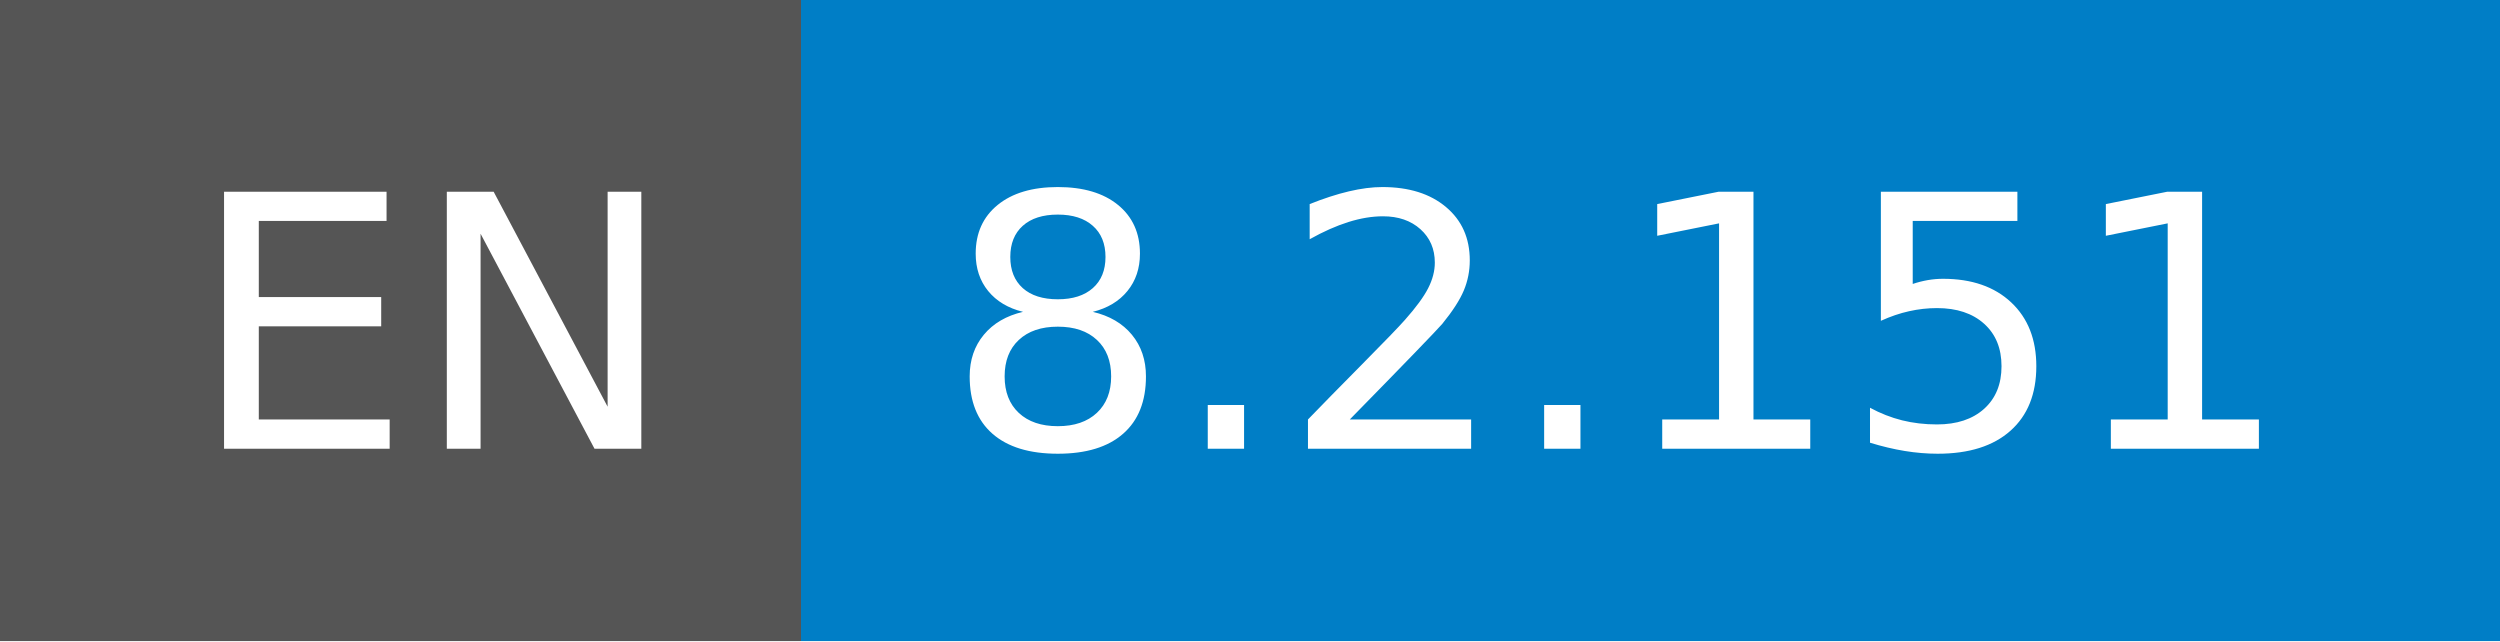
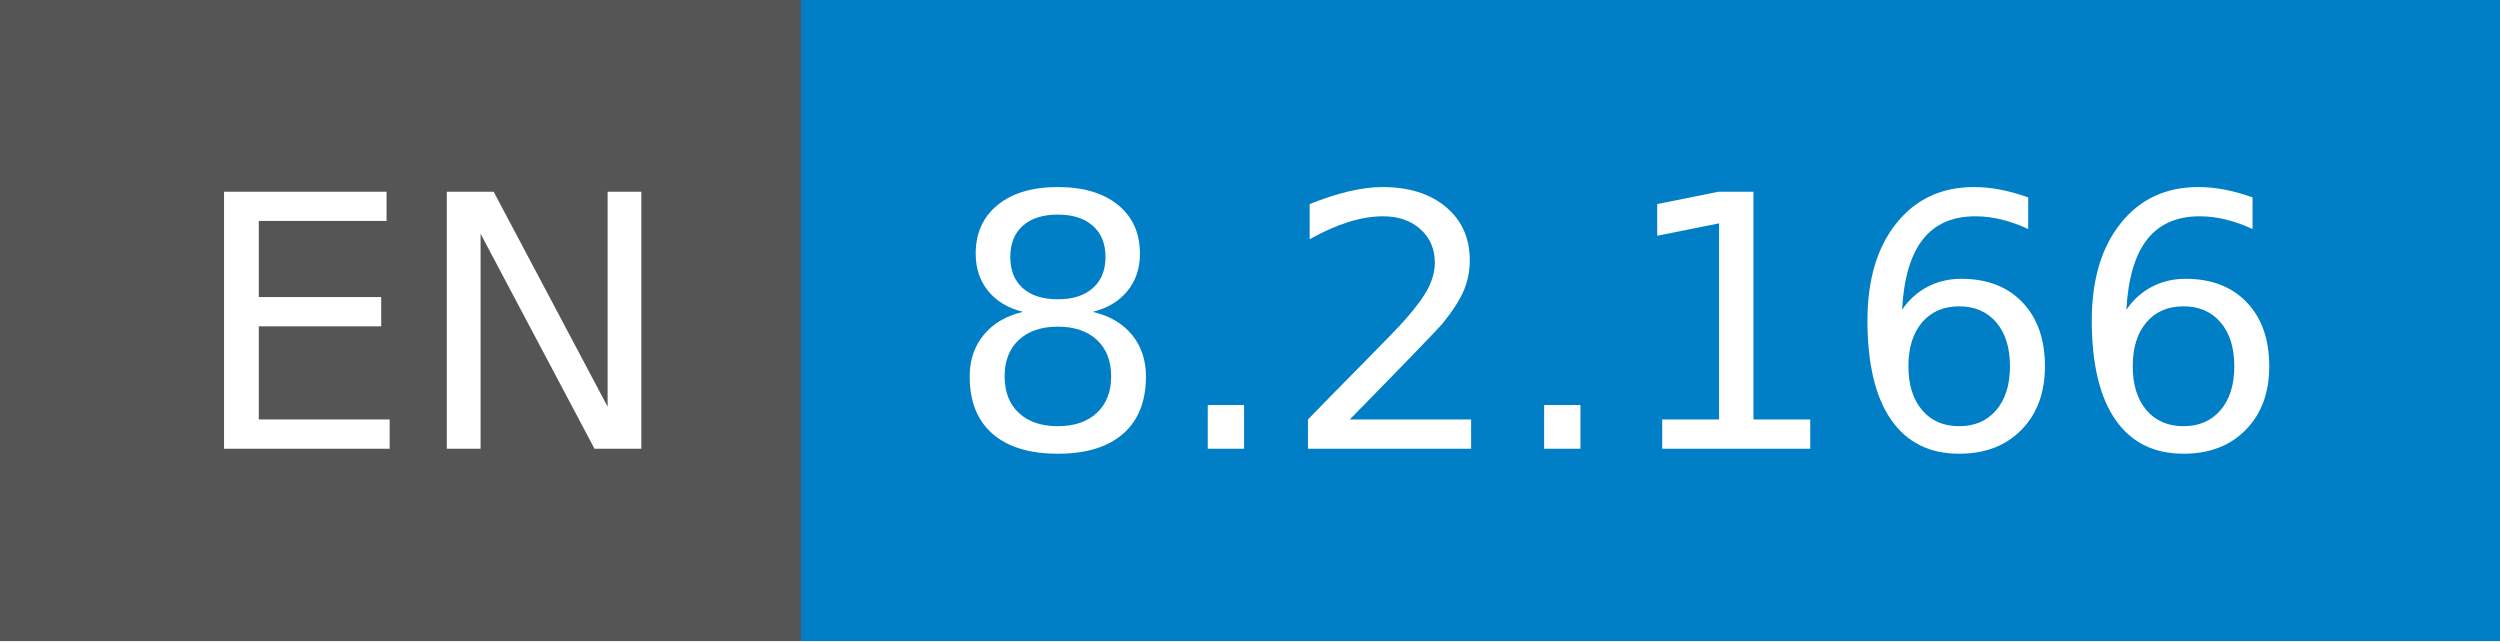
- <svg xmlns="http://www.w3.org/2000/svg" width="78" height="20" role="img" aria-label="EN: 8.2.151">
+ <svg xmlns="http://www.w3.org/2000/svg" width="78" height="20" role="img" aria-label="EN: 8.2.166">
  <g shape-rendering="crispEdges">
    <rect width="25" height="20" fill="#555" />
    <rect x="25" width="53" height="20" fill="#007ec6" />
  </g>
  <g fill="#fff" text-anchor="middle" font-family="Verdana,Geneva,DejaVu Sans,sans-serif" text-rendering="geometricPrecision" font-size="110">
    <text x="135" y="140" transform="scale(.1)" fill="#fff" textLength="150">EN</text>
-     <text x="505" y="140" transform="scale(.1)" fill="#fff" textLength="430">8.2.151</text>
+     <text x="505" y="140" transform="scale(.1)" fill="#fff" textLength="430">8.2.166</text>
  </g>
</svg>
